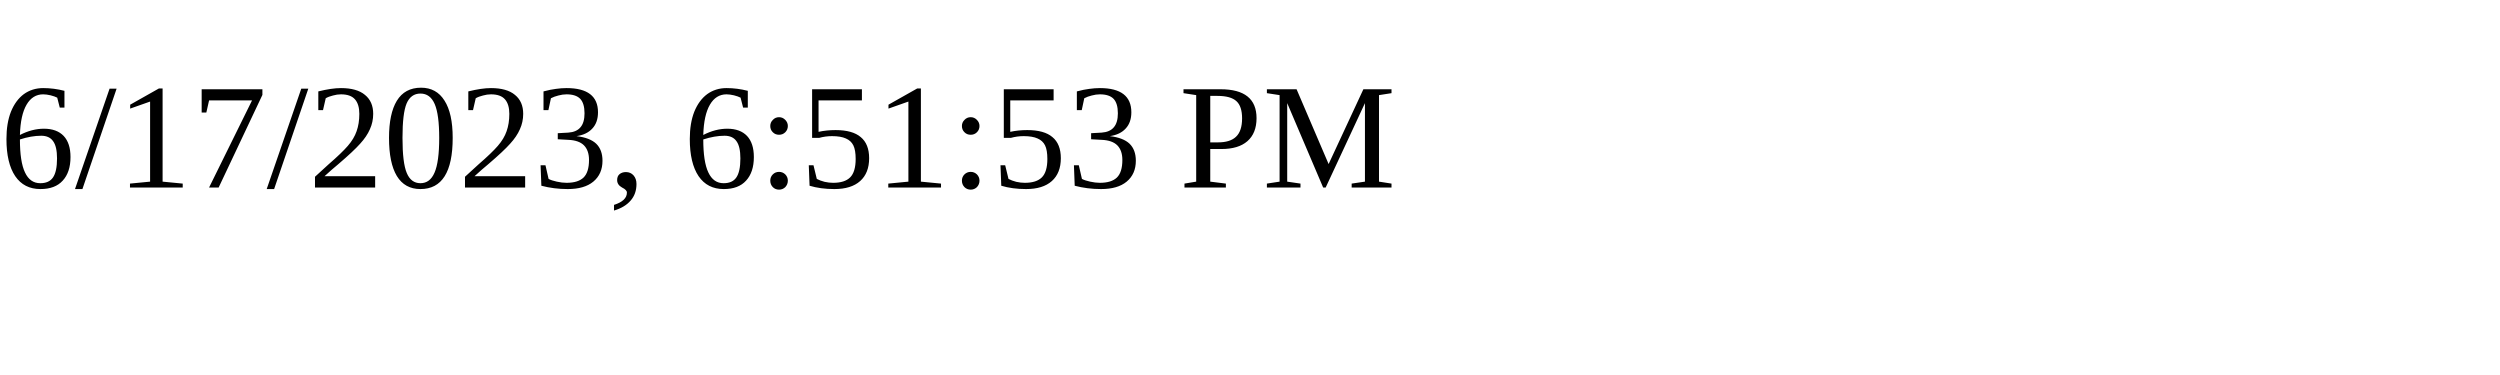
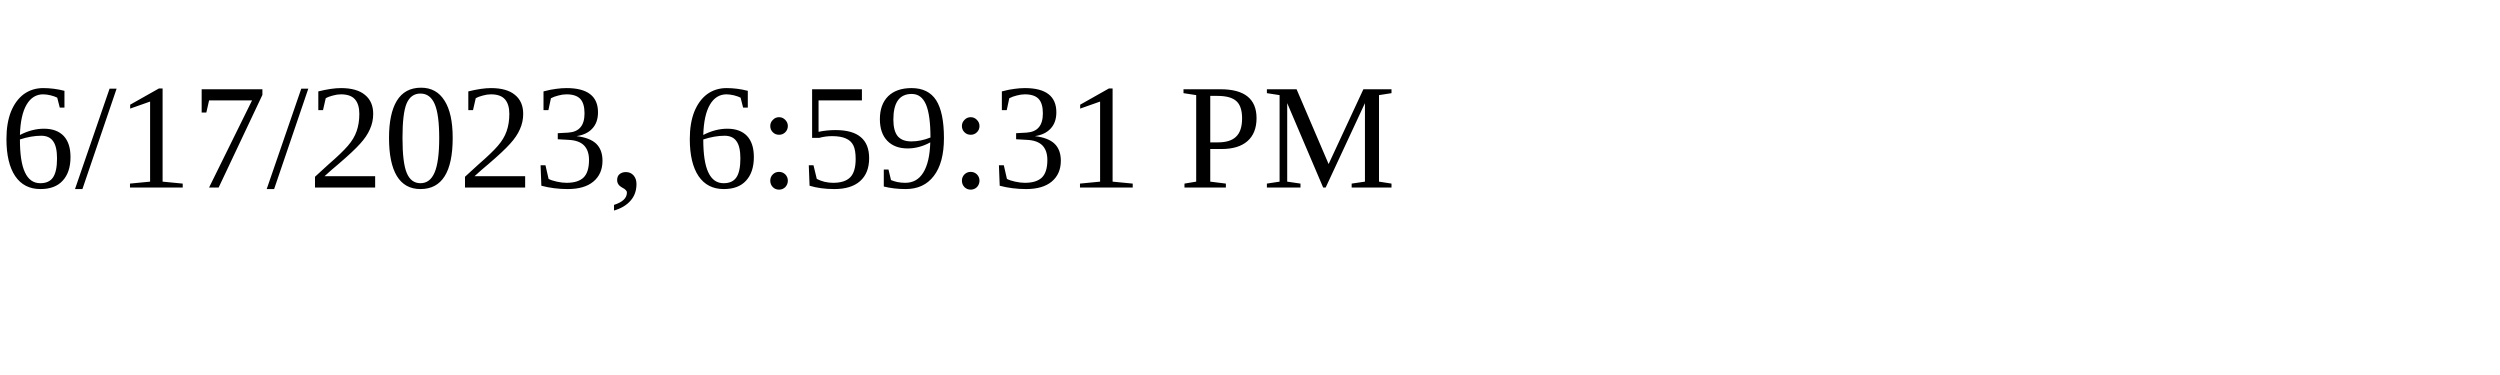
<svg xmlns="http://www.w3.org/2000/svg" height="30" width="200">
-   <text x="0" y="15">6/17/2023, 6:51:53 PM</text>
+   <text x="0" y="15">6/17/2023, 6:59:31 PM</text>
</svg>
